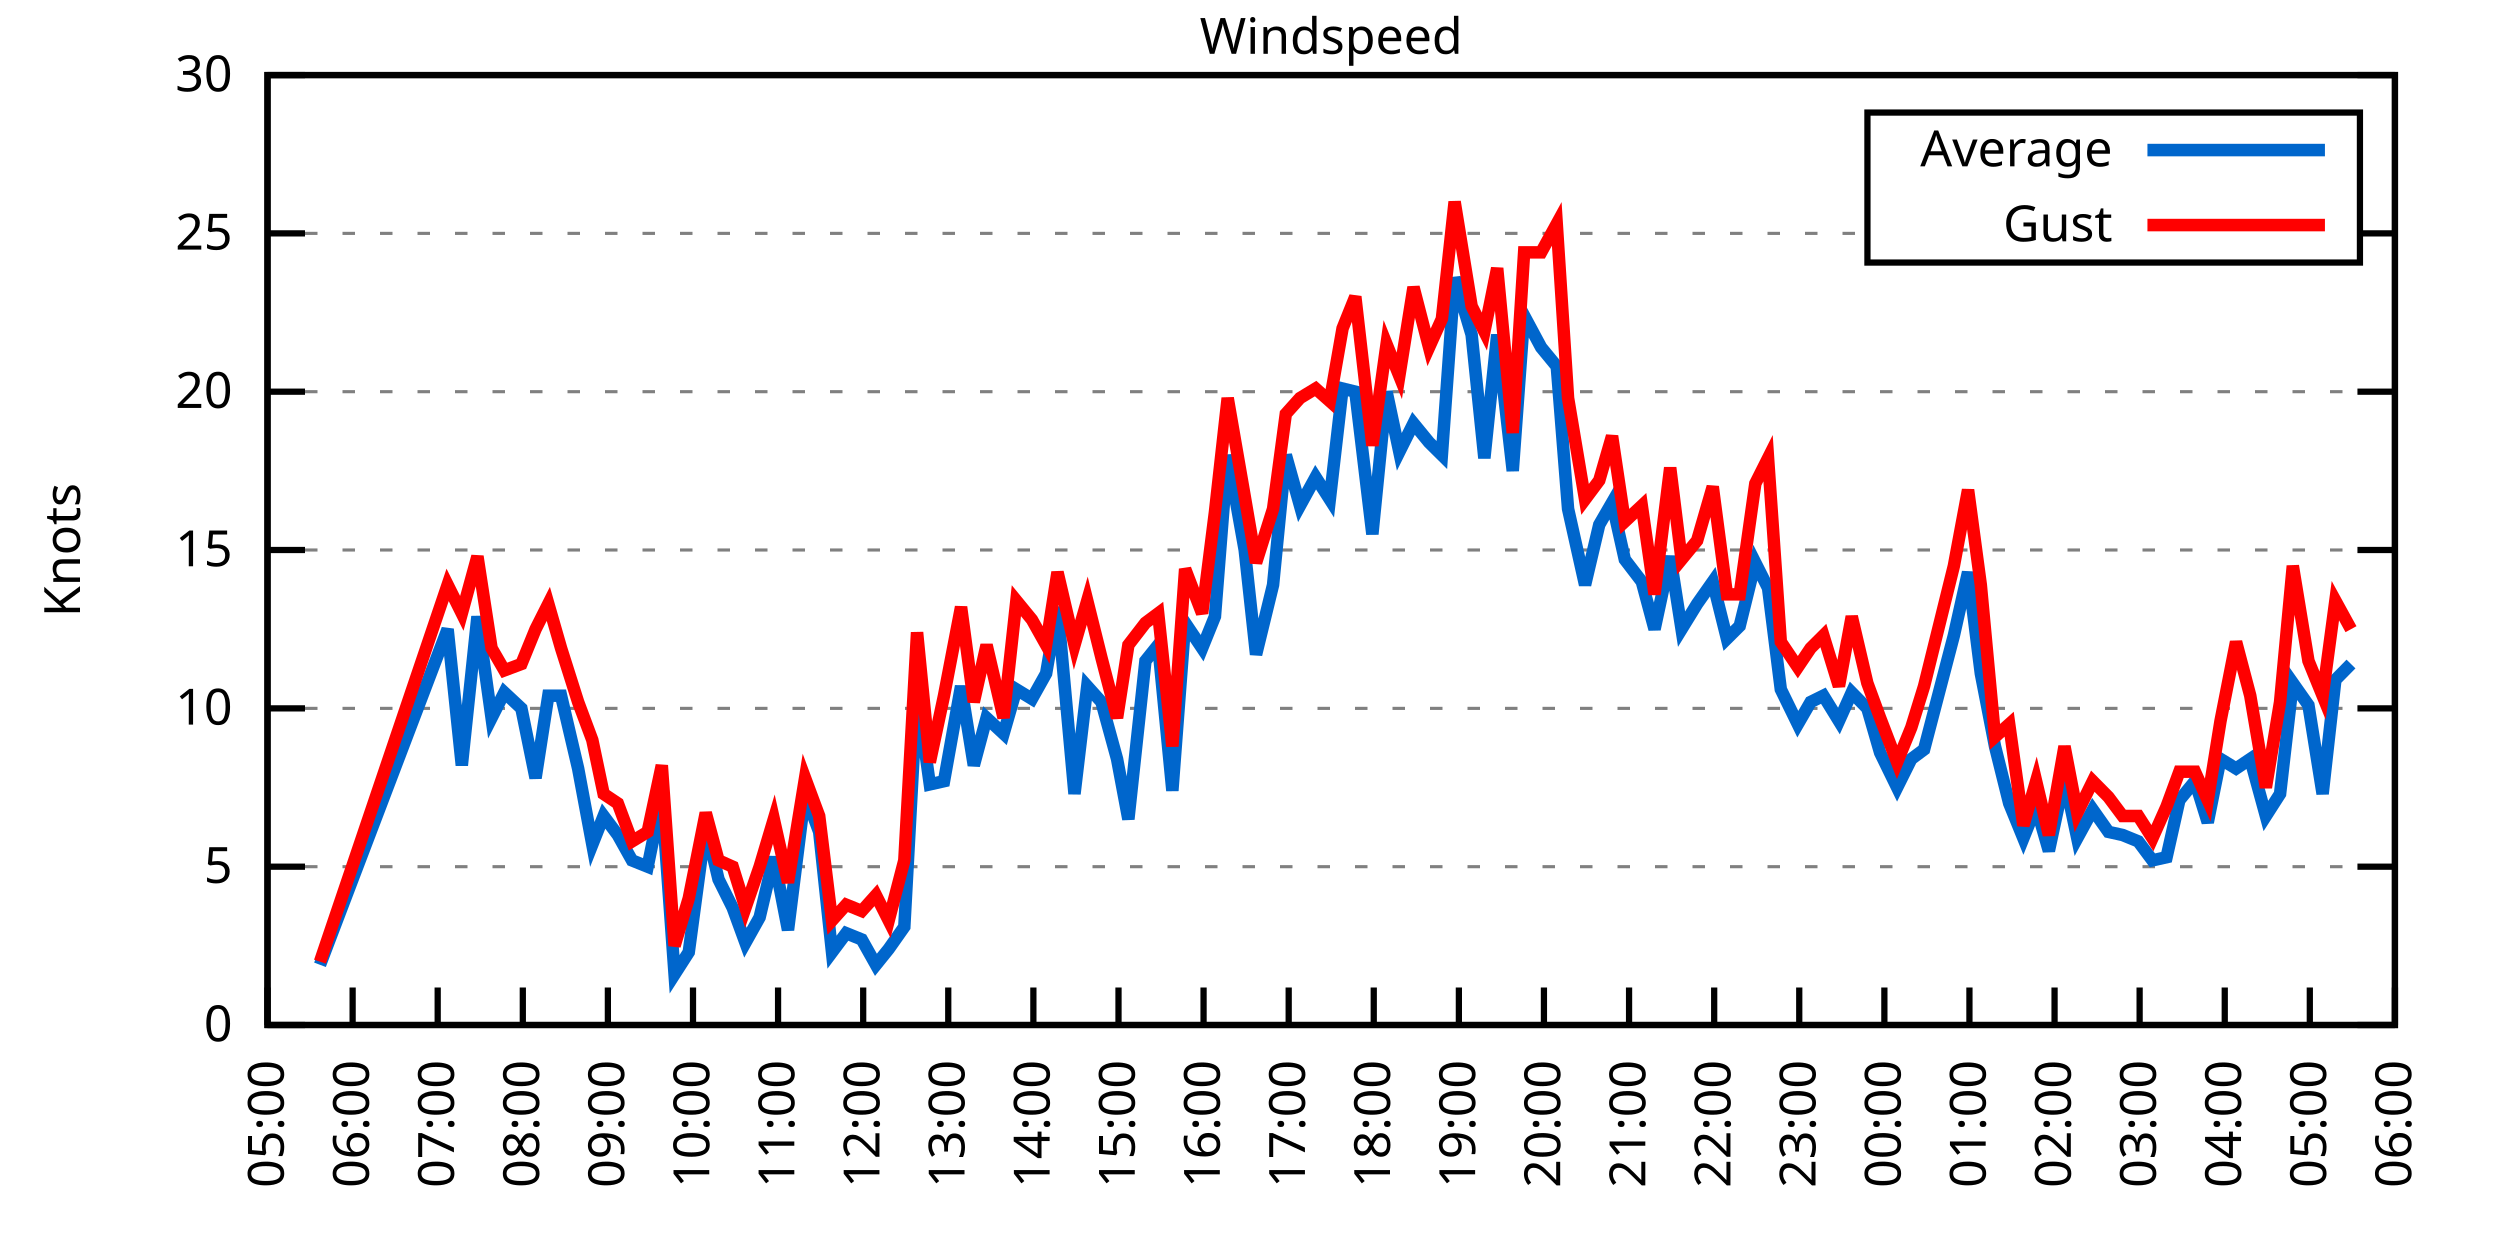
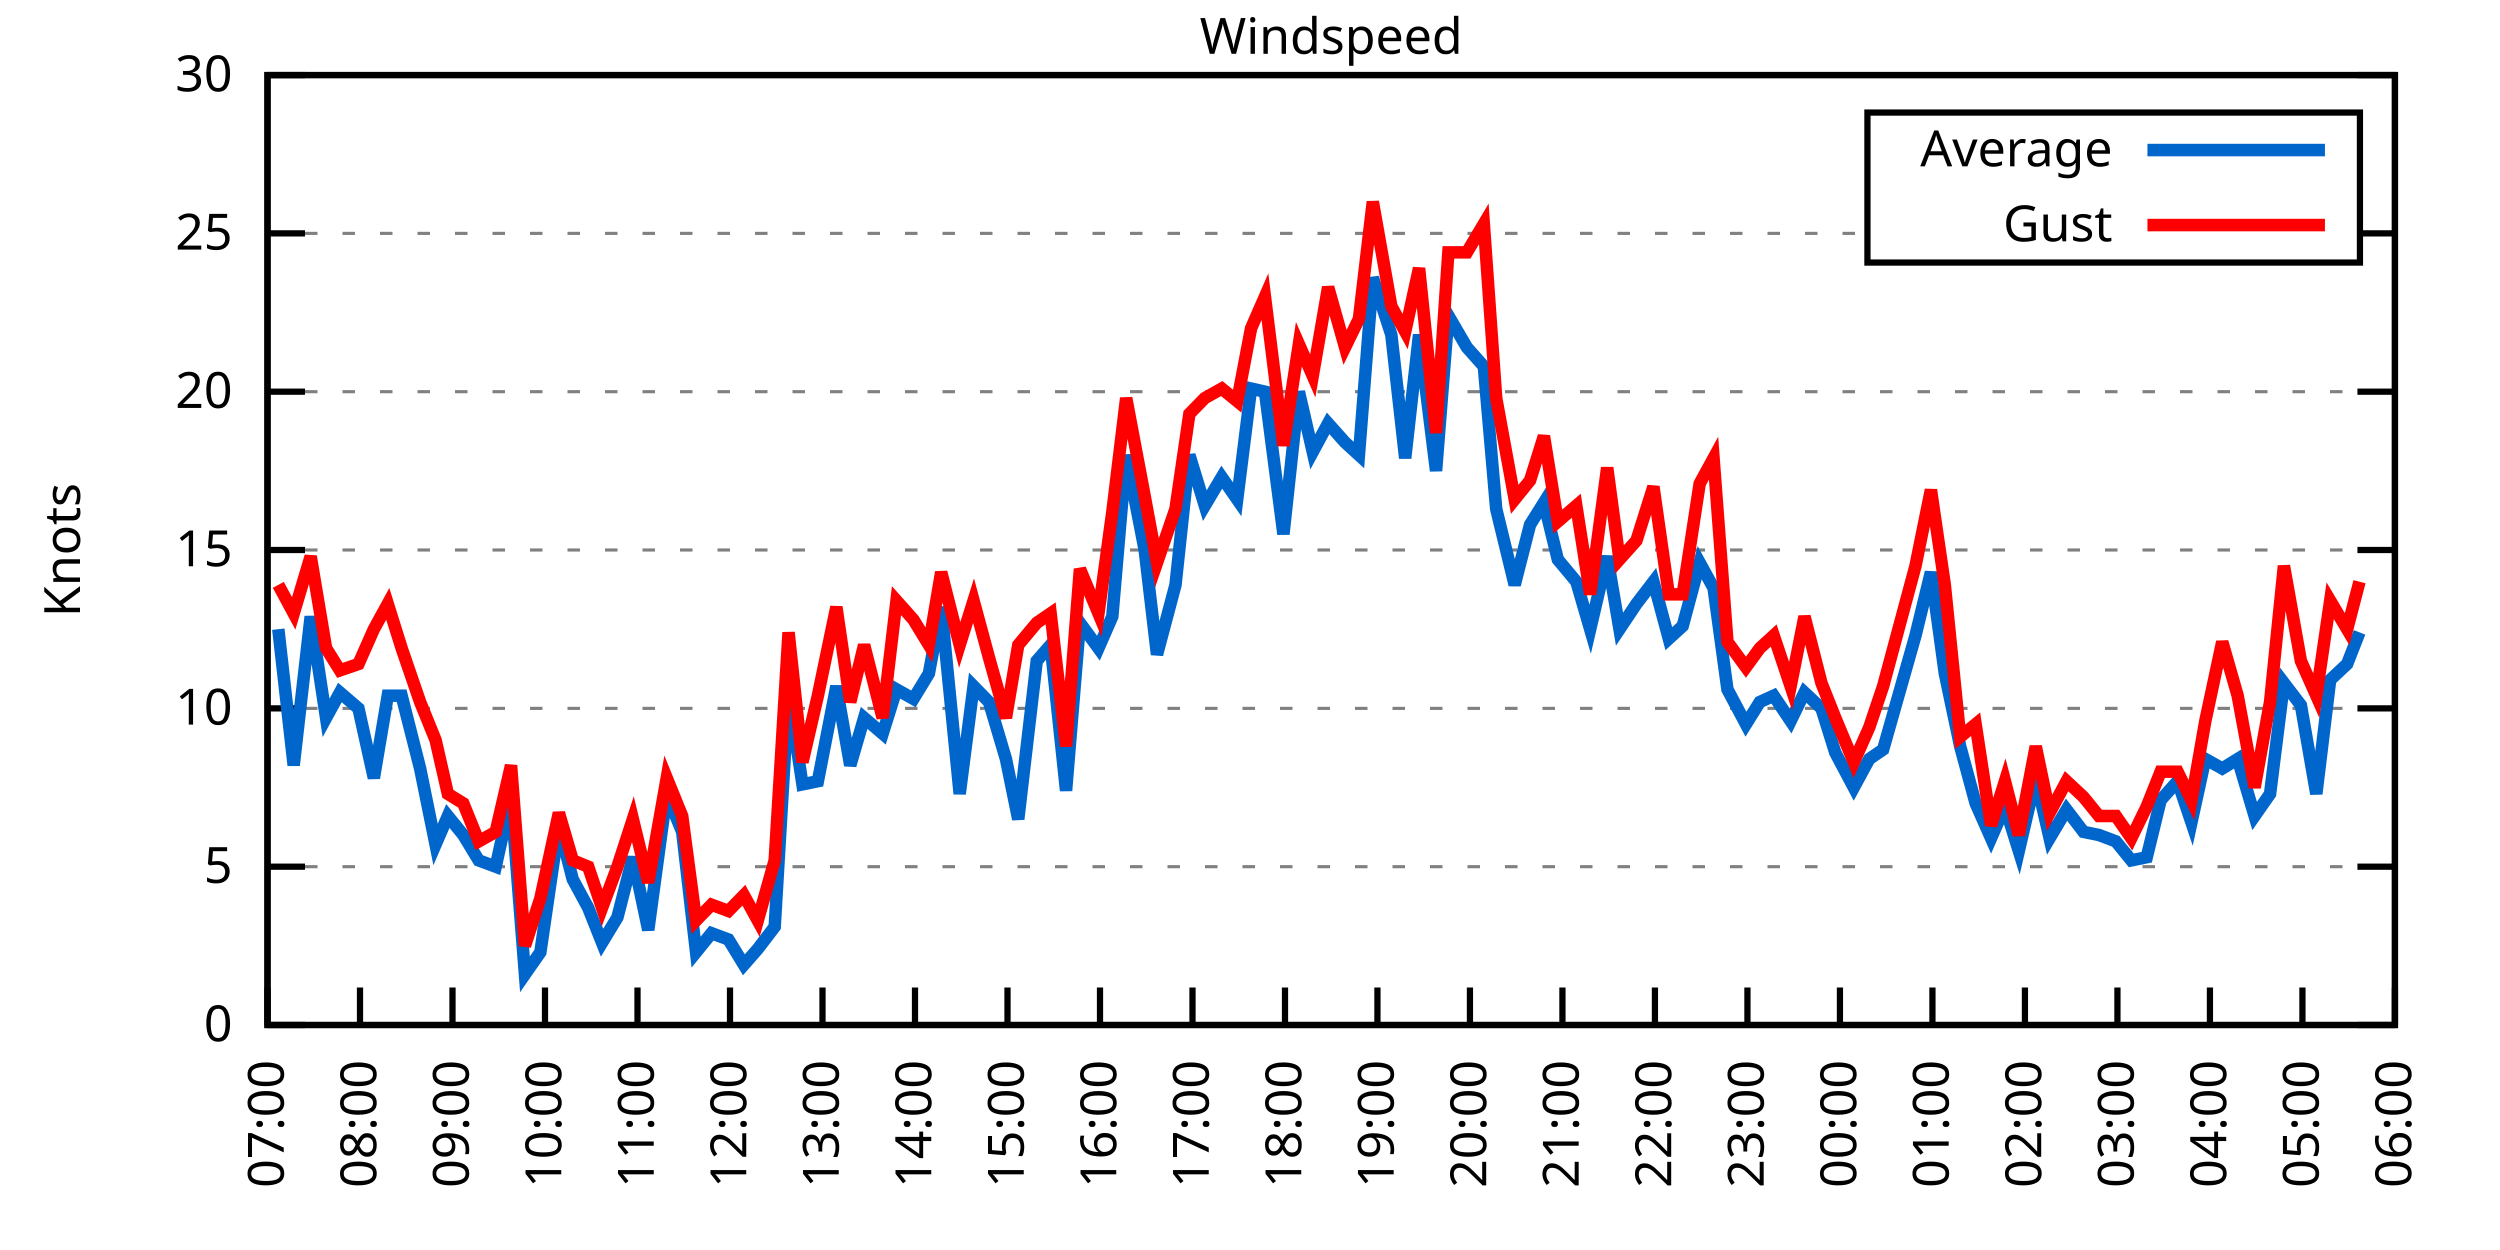
<svg xmlns="http://www.w3.org/2000/svg" xmlns:xlink="http://www.w3.org/1999/xlink" width="400" height="200" viewBox="0 0 400 200">
  <g id="gnuplot_canvas">
    <rect x="0" y="0" width="400" height="200" fill="none" />
    <defs>
      <circle id="gpDot" r="0.5" stroke-width="0.5" stroke="currentColor" />
      <path id="gpPt0" stroke-width="0.333" stroke="currentColor" d="M-1,0 h2 M0,-1 v2" />
      <path id="gpPt1" stroke-width="0.333" stroke="currentColor" d="M-1,-1 L1,1 M1,-1 L-1,1" />
      <path id="gpPt2" stroke-width="0.333" stroke="currentColor" d="M-1,0 L1,0 M0,-1 L0,1 M-1,-1 L1,1 M-1,1 L1,-1" />
      <rect id="gpPt3" stroke-width="0.333" stroke="currentColor" x="-1" y="-1" width="2" height="2" />
      <rect id="gpPt4" stroke-width="0.333" stroke="currentColor" fill="currentColor" x="-1" y="-1" width="2" height="2" />
      <circle id="gpPt5" stroke-width="0.333" stroke="currentColor" cx="0" cy="0" r="1" />
      <use xlink:href="#gpPt5" id="gpPt6" fill="currentColor" stroke="none" />
      <path id="gpPt7" stroke-width="0.333" stroke="currentColor" d="M0,-1.33 L-1.33,0.67 L1.33,0.67 z" />
      <use xlink:href="#gpPt7" id="gpPt8" fill="currentColor" stroke="none" />
      <use xlink:href="#gpPt7" id="gpPt9" stroke="currentColor" transform="rotate(180)" />
      <use xlink:href="#gpPt9" id="gpPt10" fill="currentColor" stroke="none" />
      <use xlink:href="#gpPt3" id="gpPt11" stroke="currentColor" transform="rotate(45)" />
      <use xlink:href="#gpPt11" id="gpPt12" fill="currentColor" stroke="none" />
      <path id="gpPt13" stroke-width="0.333" stroke="currentColor" d="M0,1.330 L1.265,0.411 L0.782,-1.067 L-0.782,-1.076 L-1.265,0.411 z" />
      <use xlink:href="#gpPt13" id="gpPt14" fill="currentColor" stroke="none" />
      <filter id="textbox" filterUnits="objectBoundingBox" x="0" y="0" height="1" width="1">
        <feFlood flood-color="white" flood-opacity="1" result="bgnd" />
        <feComposite in="SourceGraphic" in2="bgnd" operator="atop" />
      </filter>
      <filter id="greybox" filterUnits="objectBoundingBox" x="0" y="0" height="1" width="1">
        <feFlood flood-color="lightgrey" flood-opacity="1" result="grey" />
        <feComposite in="SourceGraphic" in2="grey" operator="atop" />
      </filter>
    </defs>
    <g fill="none" color="white" stroke="currentColor" stroke-width="1.00" stroke-linecap="butt" stroke-linejoin="miter">
</g>
    <g fill="none" color="black" stroke="currentColor" stroke-width="1.00" stroke-linecap="butt" stroke-linejoin="miter">
      <g stroke="none" shape-rendering="crispEdges">
        <polygon fill="rgb(255, 255, 255)" points="42.80,164.00 383.18,164.00 383.18,12.02 42.80,12.02 " />
      </g>
    </g>
    <g fill="none" color="black" stroke="currentColor" stroke-width="1.00" stroke-linecap="butt" stroke-linejoin="miter">
</g>
    <g fill="none" color="black" stroke="black" stroke-width="0.50" stroke-linecap="butt" stroke-linejoin="miter">
</g>
    <g fill="none" color="gray" stroke="currentColor" stroke-width="0.50" stroke-linecap="butt" stroke-linejoin="miter">
      <path stroke="gray" stroke-dasharray="2,4" class="gridline" d="M42.80,164.00 L383.19,164.00  " />
    </g>
    <g fill="none" color="gray" stroke="gray" stroke-width="1.00" stroke-linecap="butt" stroke-linejoin="miter">
</g>
    <g fill="none" color="black" stroke="currentColor" stroke-width="1.00" stroke-linecap="butt" stroke-linejoin="miter">
      <path stroke="black" d="M42.80,164.00 L48.80,164.00 M383.19,164.00 L377.19,164.00  " />
      <g transform="translate(37.20,166.60)" stroke="none" fill="black" font-family="Sans" font-size="8.00" text-anchor="end">
        <text>
          <tspan font-family="Sans"> 0</tspan>
        </text>
      </g>
    </g>
    <g fill="none" color="black" stroke="currentColor" stroke-width="1.00" stroke-linecap="butt" stroke-linejoin="miter">
</g>
    <g fill="none" color="black" stroke="black" stroke-width="0.50" stroke-linecap="butt" stroke-linejoin="miter">
</g>
    <g fill="none" color="gray" stroke="currentColor" stroke-width="0.50" stroke-linecap="butt" stroke-linejoin="miter">
      <path stroke="gray" stroke-dasharray="2,4" class="gridline" d="M42.80,138.67 L383.19,138.67  " />
    </g>
    <g fill="none" color="gray" stroke="gray" stroke-width="1.00" stroke-linecap="butt" stroke-linejoin="miter">
</g>
    <g fill="none" color="black" stroke="currentColor" stroke-width="1.00" stroke-linecap="butt" stroke-linejoin="miter">
      <path stroke="black" d="M42.80,138.67 L48.80,138.67 M383.19,138.67 L377.19,138.67  " />
      <g transform="translate(37.20,141.27)" stroke="none" fill="black" font-family="Sans" font-size="8.00" text-anchor="end">
        <text>
          <tspan font-family="Sans"> 5</tspan>
        </text>
      </g>
    </g>
    <g fill="none" color="black" stroke="currentColor" stroke-width="1.00" stroke-linecap="butt" stroke-linejoin="miter">
</g>
    <g fill="none" color="black" stroke="black" stroke-width="0.50" stroke-linecap="butt" stroke-linejoin="miter">
</g>
    <g fill="none" color="gray" stroke="currentColor" stroke-width="0.50" stroke-linecap="butt" stroke-linejoin="miter">
      <path stroke="gray" stroke-dasharray="2,4" class="gridline" d="M42.80,113.34 L383.19,113.34  " />
    </g>
    <g fill="none" color="gray" stroke="gray" stroke-width="1.00" stroke-linecap="butt" stroke-linejoin="miter">
</g>
    <g fill="none" color="black" stroke="currentColor" stroke-width="1.00" stroke-linecap="butt" stroke-linejoin="miter">
      <path stroke="black" d="M42.80,113.34 L48.80,113.34 M383.19,113.34 L377.19,113.34  " />
      <g transform="translate(37.20,115.94)" stroke="none" fill="black" font-family="Sans" font-size="8.00" text-anchor="end">
        <text>
          <tspan font-family="Sans"> 10</tspan>
        </text>
      </g>
    </g>
    <g fill="none" color="black" stroke="currentColor" stroke-width="1.00" stroke-linecap="butt" stroke-linejoin="miter">
</g>
    <g fill="none" color="black" stroke="black" stroke-width="0.50" stroke-linecap="butt" stroke-linejoin="miter">
</g>
    <g fill="none" color="gray" stroke="currentColor" stroke-width="0.50" stroke-linecap="butt" stroke-linejoin="miter">
      <path stroke="gray" stroke-dasharray="2,4" class="gridline" d="M42.80,88.00 L383.19,88.00  " />
    </g>
    <g fill="none" color="gray" stroke="gray" stroke-width="1.00" stroke-linecap="butt" stroke-linejoin="miter">
</g>
    <g fill="none" color="black" stroke="currentColor" stroke-width="1.00" stroke-linecap="butt" stroke-linejoin="miter">
      <path stroke="black" d="M42.80,88.00 L48.80,88.00 M383.19,88.00 L377.19,88.00  " />
      <g transform="translate(37.20,90.60)" stroke="none" fill="black" font-family="Sans" font-size="8.00" text-anchor="end">
        <text>
          <tspan font-family="Sans"> 15</tspan>
        </text>
      </g>
    </g>
    <g fill="none" color="black" stroke="currentColor" stroke-width="1.00" stroke-linecap="butt" stroke-linejoin="miter">
</g>
    <g fill="none" color="black" stroke="black" stroke-width="0.50" stroke-linecap="butt" stroke-linejoin="miter">
</g>
    <g fill="none" color="gray" stroke="currentColor" stroke-width="0.50" stroke-linecap="butt" stroke-linejoin="miter">
      <path stroke="gray" stroke-dasharray="2,4" class="gridline" d="M42.80,62.67 L383.19,62.67  " />
    </g>
    <g fill="none" color="gray" stroke="gray" stroke-width="1.00" stroke-linecap="butt" stroke-linejoin="miter">
</g>
    <g fill="none" color="black" stroke="currentColor" stroke-width="1.00" stroke-linecap="butt" stroke-linejoin="miter">
      <path stroke="black" d="M42.80,62.67 L48.80,62.67 M383.19,62.67 L377.19,62.67  " />
      <g transform="translate(37.20,65.27)" stroke="none" fill="black" font-family="Sans" font-size="8.00" text-anchor="end">
        <text>
          <tspan font-family="Sans"> 20</tspan>
        </text>
      </g>
    </g>
    <g fill="none" color="black" stroke="currentColor" stroke-width="1.00" stroke-linecap="butt" stroke-linejoin="miter">
</g>
    <g fill="none" color="black" stroke="black" stroke-width="0.50" stroke-linecap="butt" stroke-linejoin="miter">
</g>
    <g fill="none" color="gray" stroke="currentColor" stroke-width="0.50" stroke-linecap="butt" stroke-linejoin="miter">
      <path stroke="gray" stroke-dasharray="2,4" class="gridline" d="M42.80,37.34 L298.79,37.34 M377.59,37.34 L383.19,37.34  " />
    </g>
    <g fill="none" color="gray" stroke="gray" stroke-width="1.00" stroke-linecap="butt" stroke-linejoin="miter">
</g>
    <g fill="none" color="black" stroke="currentColor" stroke-width="1.00" stroke-linecap="butt" stroke-linejoin="miter">
      <path stroke="black" d="M42.80,37.34 L48.80,37.34 M383.19,37.34 L377.19,37.34  " />
      <g transform="translate(37.20,39.94)" stroke="none" fill="black" font-family="Sans" font-size="8.00" text-anchor="end">
        <text>
          <tspan font-family="Sans"> 25</tspan>
        </text>
      </g>
    </g>
    <g fill="none" color="black" stroke="currentColor" stroke-width="1.00" stroke-linecap="butt" stroke-linejoin="miter">
</g>
    <g fill="none" color="black" stroke="black" stroke-width="0.50" stroke-linecap="butt" stroke-linejoin="miter">
</g>
    <g fill="none" color="gray" stroke="currentColor" stroke-width="0.50" stroke-linecap="butt" stroke-linejoin="miter">
      <path stroke="gray" stroke-dasharray="2,4" class="gridline" d="M42.80,12.01 L383.19,12.01  " />
    </g>
    <g fill="none" color="gray" stroke="gray" stroke-width="1.00" stroke-linecap="butt" stroke-linejoin="miter">
</g>
    <g fill="none" color="black" stroke="currentColor" stroke-width="1.00" stroke-linecap="butt" stroke-linejoin="miter">
      <path stroke="black" d="M42.80,12.01 L48.80,12.01 M383.19,12.01 L377.19,12.01  " />
      <g transform="translate(37.20,14.61)" stroke="none" fill="black" font-family="Sans" font-size="8.00" text-anchor="end">
        <text>
          <tspan font-family="Sans"> 30</tspan>
        </text>
      </g>
    </g>
    <g fill="none" color="black" stroke="currentColor" stroke-width="1.00" stroke-linecap="butt" stroke-linejoin="miter">
      <path stroke="black" d="M42.80,164.00 L42.80,158.00  " />
      <g transform="translate(45.40,169.60) rotate(270.00)" stroke="none" fill="black" font-family="Sans" font-size="8.00" text-anchor="end">
        <text>
-           <tspan font-family="Sans">05:00</tspan>
-         </text>
-       </g>
-     </g>
-     <g fill="none" color="black" stroke="currentColor" stroke-width="1.00" stroke-linecap="butt" stroke-linejoin="miter">
-       <path stroke="black" d="M56.42,164.00 L56.42,158.00  " />
-       <g transform="translate(59.02,169.60) rotate(270.00)" stroke="none" fill="black" font-family="Sans" font-size="8.00" text-anchor="end">
-         <text>
-           <tspan font-family="Sans">06:00</tspan>
-         </text>
-       </g>
-     </g>
-     <g fill="none" color="black" stroke="currentColor" stroke-width="1.00" stroke-linecap="butt" stroke-linejoin="miter">
-       <path stroke="black" d="M70.03,164.00 L70.03,158.00  " />
-       <g transform="translate(72.63,169.60) rotate(270.00)" stroke="none" fill="black" font-family="Sans" font-size="8.00" text-anchor="end">
-         <text>
          <tspan font-family="Sans">07:00</tspan>
        </text>
      </g>
    </g>
    <g fill="none" color="black" stroke="currentColor" stroke-width="1.00" stroke-linecap="butt" stroke-linejoin="miter">
-       <path stroke="black" d="M83.65,164.00 L83.65,158.00  " />
-       <g transform="translate(86.25,169.60) rotate(270.00)" stroke="none" fill="black" font-family="Sans" font-size="8.00" text-anchor="end">
+       <path stroke="black" d="M57.60,164.00 L57.60,158.00  " />
+       <g transform="translate(60.20,169.60) rotate(270.00)" stroke="none" fill="black" font-family="Sans" font-size="8.00" text-anchor="end">
        <text>
          <tspan font-family="Sans">08:00</tspan>
        </text>
      </g>
    </g>
    <g fill="none" color="black" stroke="currentColor" stroke-width="1.00" stroke-linecap="butt" stroke-linejoin="miter">
-       <path stroke="black" d="M97.26,164.00 L97.26,158.00  " />
-       <g transform="translate(99.86,169.60) rotate(270.00)" stroke="none" fill="black" font-family="Sans" font-size="8.00" text-anchor="end">
+       <path stroke="black" d="M72.40,164.00 L72.40,158.00  " />
+       <g transform="translate(75.00,169.60) rotate(270.00)" stroke="none" fill="black" font-family="Sans" font-size="8.00" text-anchor="end">
        <text>
          <tspan font-family="Sans">09:00</tspan>
        </text>
      </g>
    </g>
    <g fill="none" color="black" stroke="currentColor" stroke-width="1.00" stroke-linecap="butt" stroke-linejoin="miter">
-       <path stroke="black" d="M110.88,164.00 L110.88,158.00  " />
-       <g transform="translate(113.48,169.60) rotate(270.00)" stroke="none" fill="black" font-family="Sans" font-size="8.00" text-anchor="end">
+       <path stroke="black" d="M87.20,164.00 L87.20,158.00  " />
+       <g transform="translate(89.80,169.60) rotate(270.00)" stroke="none" fill="black" font-family="Sans" font-size="8.00" text-anchor="end">
        <text>
          <tspan font-family="Sans">10:00</tspan>
        </text>
      </g>
    </g>
    <g fill="none" color="black" stroke="currentColor" stroke-width="1.00" stroke-linecap="butt" stroke-linejoin="miter">
-       <path stroke="black" d="M124.49,164.00 L124.49,158.00  " />
-       <g transform="translate(127.09,169.60) rotate(270.00)" stroke="none" fill="black" font-family="Sans" font-size="8.00" text-anchor="end">
+       <path stroke="black" d="M102.00,164.00 L102.00,158.00  " />
+       <g transform="translate(104.60,169.60) rotate(270.00)" stroke="none" fill="black" font-family="Sans" font-size="8.00" text-anchor="end">
        <text>
          <tspan font-family="Sans">11:00</tspan>
        </text>
      </g>
    </g>
    <g fill="none" color="black" stroke="currentColor" stroke-width="1.00" stroke-linecap="butt" stroke-linejoin="miter">
-       <path stroke="black" d="M138.11,164.00 L138.11,158.00  " />
-       <g transform="translate(140.71,169.60) rotate(270.00)" stroke="none" fill="black" font-family="Sans" font-size="8.00" text-anchor="end">
+       <path stroke="black" d="M116.80,164.00 L116.80,158.00  " />
+       <g transform="translate(119.40,169.60) rotate(270.00)" stroke="none" fill="black" font-family="Sans" font-size="8.00" text-anchor="end">
        <text>
          <tspan font-family="Sans">12:00</tspan>
        </text>
      </g>
    </g>
    <g fill="none" color="black" stroke="currentColor" stroke-width="1.00" stroke-linecap="butt" stroke-linejoin="miter">
-       <path stroke="black" d="M151.72,164.00 L151.72,158.00  " />
-       <g transform="translate(154.32,169.60) rotate(270.00)" stroke="none" fill="black" font-family="Sans" font-size="8.00" text-anchor="end">
+       <path stroke="black" d="M131.60,164.00 L131.60,158.00  " />
+       <g transform="translate(134.20,169.60) rotate(270.00)" stroke="none" fill="black" font-family="Sans" font-size="8.00" text-anchor="end">
        <text>
          <tspan font-family="Sans">13:00</tspan>
        </text>
      </g>
    </g>
    <g fill="none" color="black" stroke="currentColor" stroke-width="1.00" stroke-linecap="butt" stroke-linejoin="miter">
-       <path stroke="black" d="M165.34,164.00 L165.34,158.00  " />
-       <g transform="translate(167.94,169.60) rotate(270.00)" stroke="none" fill="black" font-family="Sans" font-size="8.00" text-anchor="end">
+       <path stroke="black" d="M146.40,164.00 L146.40,158.00  " />
+       <g transform="translate(149.00,169.60) rotate(270.00)" stroke="none" fill="black" font-family="Sans" font-size="8.00" text-anchor="end">
        <text>
          <tspan font-family="Sans">14:00</tspan>
        </text>
      </g>
    </g>
    <g fill="none" color="black" stroke="currentColor" stroke-width="1.00" stroke-linecap="butt" stroke-linejoin="miter">
-       <path stroke="black" d="M178.96,164.00 L178.96,158.00  " />
-       <g transform="translate(181.56,169.60) rotate(270.00)" stroke="none" fill="black" font-family="Sans" font-size="8.00" text-anchor="end">
+       <path stroke="black" d="M161.20,164.00 L161.20,158.00  " />
+       <g transform="translate(163.80,169.60) rotate(270.00)" stroke="none" fill="black" font-family="Sans" font-size="8.00" text-anchor="end">
        <text>
          <tspan font-family="Sans">15:00</tspan>
        </text>
      </g>
    </g>
    <g fill="none" color="black" stroke="currentColor" stroke-width="1.00" stroke-linecap="butt" stroke-linejoin="miter">
-       <path stroke="black" d="M192.57,164.00 L192.57,158.00  " />
-       <g transform="translate(195.17,169.60) rotate(270.00)" stroke="none" fill="black" font-family="Sans" font-size="8.00" text-anchor="end">
+       <path stroke="black" d="M176.00,164.00 L176.00,158.00  " />
+       <g transform="translate(178.60,169.60) rotate(270.00)" stroke="none" fill="black" font-family="Sans" font-size="8.00" text-anchor="end">
        <text>
          <tspan font-family="Sans">16:00</tspan>
        </text>
      </g>
    </g>
    <g fill="none" color="black" stroke="currentColor" stroke-width="1.00" stroke-linecap="butt" stroke-linejoin="miter">
-       <path stroke="black" d="M206.19,164.00 L206.19,158.00  " />
-       <g transform="translate(208.79,169.60) rotate(270.00)" stroke="none" fill="black" font-family="Sans" font-size="8.00" text-anchor="end">
+       <path stroke="black" d="M190.80,164.00 L190.80,158.00  " />
+       <g transform="translate(193.40,169.60) rotate(270.00)" stroke="none" fill="black" font-family="Sans" font-size="8.00" text-anchor="end">
        <text>
          <tspan font-family="Sans">17:00</tspan>
        </text>
      </g>
    </g>
    <g fill="none" color="black" stroke="currentColor" stroke-width="1.00" stroke-linecap="butt" stroke-linejoin="miter">
-       <path stroke="black" d="M219.80,164.00 L219.80,158.00  " />
-       <g transform="translate(222.40,169.60) rotate(270.00)" stroke="none" fill="black" font-family="Sans" font-size="8.00" text-anchor="end">
+       <path stroke="black" d="M205.60,164.00 L205.60,158.00  " />
+       <g transform="translate(208.20,169.60) rotate(270.00)" stroke="none" fill="black" font-family="Sans" font-size="8.00" text-anchor="end">
        <text>
          <tspan font-family="Sans">18:00</tspan>
        </text>
      </g>
    </g>
    <g fill="none" color="black" stroke="currentColor" stroke-width="1.00" stroke-linecap="butt" stroke-linejoin="miter">
-       <path stroke="black" d="M233.42,164.00 L233.42,158.00  " />
-       <g transform="translate(236.02,169.60) rotate(270.00)" stroke="none" fill="black" font-family="Sans" font-size="8.00" text-anchor="end">
+       <path stroke="black" d="M220.39,164.00 L220.39,158.00  " />
+       <g transform="translate(222.99,169.60) rotate(270.00)" stroke="none" fill="black" font-family="Sans" font-size="8.00" text-anchor="end">
        <text>
          <tspan font-family="Sans">19:00</tspan>
        </text>
      </g>
    </g>
    <g fill="none" color="black" stroke="currentColor" stroke-width="1.00" stroke-linecap="butt" stroke-linejoin="miter">
-       <path stroke="black" d="M247.03,164.00 L247.03,158.00  " />
-       <g transform="translate(249.63,169.60) rotate(270.00)" stroke="none" fill="black" font-family="Sans" font-size="8.00" text-anchor="end">
+       <path stroke="black" d="M235.19,164.00 L235.19,158.00  " />
+       <g transform="translate(237.79,169.60) rotate(270.00)" stroke="none" fill="black" font-family="Sans" font-size="8.00" text-anchor="end">
        <text>
          <tspan font-family="Sans">20:00</tspan>
        </text>
      </g>
    </g>
    <g fill="none" color="black" stroke="currentColor" stroke-width="1.00" stroke-linecap="butt" stroke-linejoin="miter">
-       <path stroke="black" d="M260.65,164.00 L260.65,158.00  " />
-       <g transform="translate(263.25,169.60) rotate(270.00)" stroke="none" fill="black" font-family="Sans" font-size="8.00" text-anchor="end">
+       <path stroke="black" d="M249.99,164.00 L249.99,158.00  " />
+       <g transform="translate(252.59,169.60) rotate(270.00)" stroke="none" fill="black" font-family="Sans" font-size="8.00" text-anchor="end">
        <text>
          <tspan font-family="Sans">21:00</tspan>
        </text>
      </g>
    </g>
    <g fill="none" color="black" stroke="currentColor" stroke-width="1.00" stroke-linecap="butt" stroke-linejoin="miter">
-       <path stroke="black" d="M274.27,164.00 L274.27,158.00  " />
-       <g transform="translate(276.87,169.60) rotate(270.00)" stroke="none" fill="black" font-family="Sans" font-size="8.00" text-anchor="end">
+       <path stroke="black" d="M264.79,164.00 L264.79,158.00  " />
+       <g transform="translate(267.39,169.60) rotate(270.00)" stroke="none" fill="black" font-family="Sans" font-size="8.00" text-anchor="end">
        <text>
          <tspan font-family="Sans">22:00</tspan>
        </text>
      </g>
    </g>
    <g fill="none" color="black" stroke="currentColor" stroke-width="1.00" stroke-linecap="butt" stroke-linejoin="miter">
-       <path stroke="black" d="M287.88,164.00 L287.88,158.00  " />
-       <g transform="translate(290.48,169.60) rotate(270.00)" stroke="none" fill="black" font-family="Sans" font-size="8.00" text-anchor="end">
+       <path stroke="black" d="M279.59,164.00 L279.59,158.00  " />
+       <g transform="translate(282.19,169.60) rotate(270.00)" stroke="none" fill="black" font-family="Sans" font-size="8.00" text-anchor="end">
        <text>
          <tspan font-family="Sans">23:00</tspan>
        </text>
      </g>
    </g>
    <g fill="none" color="black" stroke="currentColor" stroke-width="1.00" stroke-linecap="butt" stroke-linejoin="miter">
-       <path stroke="black" d="M301.50,164.00 L301.50,158.00  " />
-       <g transform="translate(304.10,169.60) rotate(270.00)" stroke="none" fill="black" font-family="Sans" font-size="8.00" text-anchor="end">
+       <path stroke="black" d="M294.39,164.00 L294.39,158.00  " />
+       <g transform="translate(296.99,169.60) rotate(270.00)" stroke="none" fill="black" font-family="Sans" font-size="8.00" text-anchor="end">
        <text>
          <tspan font-family="Sans">00:00</tspan>
        </text>
      </g>
    </g>
    <g fill="none" color="black" stroke="currentColor" stroke-width="1.00" stroke-linecap="butt" stroke-linejoin="miter">
-       <path stroke="black" d="M315.11,164.00 L315.11,158.00  " />
-       <g transform="translate(317.71,169.60) rotate(270.00)" stroke="none" fill="black" font-family="Sans" font-size="8.00" text-anchor="end">
+       <path stroke="black" d="M309.19,164.00 L309.19,158.00  " />
+       <g transform="translate(311.79,169.60) rotate(270.00)" stroke="none" fill="black" font-family="Sans" font-size="8.00" text-anchor="end">
        <text>
          <tspan font-family="Sans">01:00</tspan>
        </text>
      </g>
    </g>
    <g fill="none" color="black" stroke="currentColor" stroke-width="1.00" stroke-linecap="butt" stroke-linejoin="miter">
-       <path stroke="black" d="M328.73,164.00 L328.73,158.00  " />
-       <g transform="translate(331.33,169.60) rotate(270.00)" stroke="none" fill="black" font-family="Sans" font-size="8.00" text-anchor="end">
+       <path stroke="black" d="M323.99,164.00 L323.99,158.00  " />
+       <g transform="translate(326.59,169.60) rotate(270.00)" stroke="none" fill="black" font-family="Sans" font-size="8.00" text-anchor="end">
        <text>
          <tspan font-family="Sans">02:00</tspan>
        </text>
      </g>
    </g>
    <g fill="none" color="black" stroke="currentColor" stroke-width="1.00" stroke-linecap="butt" stroke-linejoin="miter">
-       <path stroke="black" d="M342.34,164.00 L342.34,158.00  " />
-       <g transform="translate(344.94,169.60) rotate(270.00)" stroke="none" fill="black" font-family="Sans" font-size="8.00" text-anchor="end">
+       <path stroke="black" d="M338.79,164.00 L338.79,158.00  " />
+       <g transform="translate(341.39,169.60) rotate(270.00)" stroke="none" fill="black" font-family="Sans" font-size="8.00" text-anchor="end">
        <text>
          <tspan font-family="Sans">03:00</tspan>
        </text>
      </g>
    </g>
    <g fill="none" color="black" stroke="currentColor" stroke-width="1.00" stroke-linecap="butt" stroke-linejoin="miter">
-       <path stroke="black" d="M355.96,164.00 L355.96,158.00  " />
-       <g transform="translate(358.56,169.60) rotate(270.00)" stroke="none" fill="black" font-family="Sans" font-size="8.00" text-anchor="end">
+       <path stroke="black" d="M353.59,164.00 L353.59,158.00  " />
+       <g transform="translate(356.19,169.60) rotate(270.00)" stroke="none" fill="black" font-family="Sans" font-size="8.00" text-anchor="end">
        <text>
          <tspan font-family="Sans">04:00</tspan>
        </text>
      </g>
    </g>
    <g fill="none" color="black" stroke="currentColor" stroke-width="1.00" stroke-linecap="butt" stroke-linejoin="miter">
-       <path stroke="black" d="M369.57,164.00 L369.57,158.00  " />
-       <g transform="translate(372.17,169.60) rotate(270.00)" stroke="none" fill="black" font-family="Sans" font-size="8.00" text-anchor="end">
+       <path stroke="black" d="M368.39,164.00 L368.39,158.00  " />
+       <g transform="translate(370.99,169.60) rotate(270.00)" stroke="none" fill="black" font-family="Sans" font-size="8.00" text-anchor="end">
        <text>
          <tspan font-family="Sans">05:00</tspan>
        </text>
      </g>
    </g>
    <g fill="none" color="black" stroke="currentColor" stroke-width="1.00" stroke-linecap="butt" stroke-linejoin="miter">
      <path stroke="black" d="M383.19,164.00 L383.19,158.00  " />
      <g transform="translate(385.79,169.60) rotate(270.00)" stroke="none" fill="black" font-family="Sans" font-size="8.00" text-anchor="end">
        <text>
          <tspan font-family="Sans">06:00</tspan>
        </text>
      </g>
    </g>
    <g fill="none" color="black" stroke="currentColor" stroke-width="1.00" stroke-linecap="butt" stroke-linejoin="miter">
</g>
    <g fill="none" color="black" stroke="currentColor" stroke-width="1.00" stroke-linecap="butt" stroke-linejoin="miter">
      <path stroke="black" d="M42.80,12.01 L42.80,164.00 L383.19,164.00 L383.19,12.01 L42.80,12.01 Z  " />
    </g>
    <g fill="none" color="black" stroke="currentColor" stroke-width="1.00" stroke-linecap="butt" stroke-linejoin="miter">
</g>
    <g fill="none" color="black" stroke="currentColor" stroke-width="1.00" stroke-linecap="butt" stroke-linejoin="miter">
      <path stroke="black" d="M298.79,42.01 L298.79,18.01 L377.59,18.01 L377.59,42.01 L298.79,42.01 Z  " />
    </g>
    <g id="Windspeed_plot_1">
      <g fill="none" color="white" stroke="black" stroke-width="2.00" stroke-linecap="butt" stroke-linejoin="miter">
</g>
      <g fill="none" color="black" stroke="currentColor" stroke-width="2.00" stroke-linecap="butt" stroke-linejoin="miter">
        <g transform="translate(337.99,26.61)" stroke="none" fill="black" font-family="Sans" font-size="8.00" text-anchor="end">
          <text>
            <tspan font-family="Sans">Average</tspan>
          </text>
        </g>
      </g>
      <g fill="none" color="black" stroke="currentColor" stroke-width="2.00" stroke-linecap="butt" stroke-linejoin="miter">
-         <path stroke="rgb(  0, 102, 204)" d="M343.59,24.01 L371.99,24.01 M51.20,154.37 L71.62,100.67 L73.89,122.46 L76.39,98.64 L78.65,114.86 L80.70,110.80   L83.42,113.34 L85.69,124.48 L87.73,111.31 L89.77,111.31 L92.50,122.96 L94.77,135.12 L96.58,130.56 L98.85,133.60   L101.12,137.66 L103.62,138.67 L105.89,127.52 L107.93,155.89 L110.20,152.35 L112.92,132.08 L114.96,140.69 L117.23,145.25   L119.27,150.83 L121.54,146.77 L123.81,137.15 L126.08,148.80 L128.81,127.02 L131.07,133.10 L133.12,152.35 L135.39,149.31   L137.88,150.32 L140.15,154.37 L142.19,151.84 L144.69,148.29 L146.73,110.80 L148.77,125.50 L151.04,124.99 L153.77,109.79   L155.81,122.46 L157.85,114.86 L160.57,117.39 L162.62,110.30 L165.11,111.82 L167.38,107.76 L169.20,97.12 L171.92,127.02   L173.96,109.79 L176.23,112.32 L178.73,121.44 L180.54,131.07 L183.27,105.74 L185.31,103.20 L187.58,126.51 L189.62,99.66   L192.34,103.71 L194.39,98.64 L196.43,72.81 L199.15,88.00 L200.97,104.72 L203.69,93.58 L205.73,72.81 L208.00,80.91   L210.50,76.35 L212.77,79.90 L214.81,62.17 L216.85,62.67 L219.58,85.47 L221.85,62.67 L223.89,72.30 L226.16,67.74   L228.65,70.78 L230.70,72.81 L232.74,44.43 L235.46,53.55 L237.50,73.31 L239.55,53.55 L242.04,75.34 L243.86,50.51   L246.58,55.58 L249.08,58.62 L250.89,81.42 L253.61,93.58 L255.88,83.95 L257.93,80.41 L259.97,89.52 L262.69,93.07   L264.73,100.67 L267.23,89.02 L269.05,100.67 L271.54,96.62 L274.04,93.07 L276.31,102.19 L278.35,100.16 L280.85,90.03   L282.89,94.08 L284.93,110.30 L287.65,115.87 L289.70,112.32 L291.74,111.31 L294.23,115.36 L296.28,110.80 L298.77,113.34   L300.82,120.43 L303.54,126.00 L305.81,121.44 L307.85,119.92 L312.62,101.68 L314.89,91.55 L316.93,107.76 L319.20,119.42   L321.47,128.54 L323.74,134.11 L325.78,129.04 L327.82,136.14 L330.32,124.48 L332.36,134.11 L334.85,129.55 L337.35,133.10   L339.62,133.60 L342.12,134.62 L344.39,137.66 L346.65,137.15 L348.70,128.03 L351.19,124.99 L353.24,131.58 L355.28,121.44   L357.77,122.96 L360.04,121.44 L362.54,130.56 L364.81,127.02 L366.85,109.28 L369.35,112.83 L371.62,127.02 L373.66,108.78   L376.16,106.24  " />
+         <path stroke="rgb(  0, 102, 204)" d="M343.59,24.01 L371.99,24.01 M44.53,100.67 L46.99,122.46 L49.71,98.64 L52.17,114.86 L54.39,110.80 L57.35,113.34   L59.82,124.48 L62.04,111.31 L64.26,111.31 L67.22,122.96 L69.69,135.12 L71.66,130.56 L74.13,133.60 L76.59,137.66   L79.31,138.67 L81.77,127.52 L83.99,155.89 L86.46,152.35 L89.42,132.08 L91.64,140.69 L94.11,145.25 L96.33,150.83   L98.79,146.77 L101.26,137.15 L103.72,148.80 L106.68,127.02 L109.15,133.10 L111.37,152.35 L113.84,149.31 L116.55,150.32   L119.02,154.37 L121.24,151.84 L123.95,148.29 L126.17,110.80 L128.39,125.50 L130.86,124.99 L133.82,109.79 L136.04,122.46   L138.26,114.86 L141.22,117.39 L143.44,110.30 L146.15,111.82 L148.62,107.76 L150.59,97.12 L153.55,127.02 L155.77,109.79   L158.24,112.32 L160.95,121.44 L162.92,131.07 L165.88,105.74 L168.10,103.20 L170.57,126.51 L172.79,99.66 L175.75,103.71   L177.97,98.64 L180.19,72.81 L183.15,88.00 L185.12,104.72 L188.08,93.58 L190.30,72.81 L192.77,80.91 L195.48,76.35   L197.95,79.90 L200.17,62.17 L202.39,62.67 L205.35,85.47 L207.82,62.67 L210.04,72.30 L212.50,67.74 L215.21,70.78   L217.43,72.81 L219.65,44.43 L222.61,53.55 L224.83,73.31 L227.05,53.55 L229.77,75.34 L231.74,50.51 L234.70,55.58   L237.41,58.62 L239.39,81.42 L242.35,93.58 L244.81,83.95 L247.03,80.41 L249.25,89.52 L252.21,93.07 L254.43,100.67   L257.15,89.02 L259.12,100.67 L261.83,96.62 L264.55,93.07 L267.01,102.19 L269.23,100.16 L271.95,90.03 L274.17,94.08   L276.39,110.30 L279.35,115.87 L281.57,112.32 L283.79,111.31 L286.50,115.36 L288.72,110.80 L291.43,113.34 L293.65,120.43   L296.61,126.00 L299.08,121.44 L301.30,119.92 L306.48,101.68 L308.95,91.55 L311.17,107.76 L313.63,119.42 L316.10,128.54   L318.57,134.11 L320.79,129.04 L323.01,136.14 L325.72,124.48 L327.94,134.11 L330.65,129.55 L333.36,133.10 L335.83,133.60   L338.54,134.62 L341.01,137.66 L343.48,137.15 L345.70,128.03 L348.41,124.99 L350.63,131.58 L352.85,121.44 L355.56,122.96   L358.03,121.44 L360.74,130.56 L363.21,127.02 L365.43,109.28 L368.14,112.83 L370.61,127.02 L372.83,108.78 L375.54,106.24   L377.52,101.18  " />
      </g>
    </g>
    <g id="Windspeed_plot_2">
      <g fill="none" color="black" stroke="currentColor" stroke-width="2.00" stroke-linecap="butt" stroke-linejoin="miter">
        <g transform="translate(337.99,38.61)" stroke="none" fill="black" font-family="Sans" font-size="8.00" text-anchor="end">
          <text>
            <tspan font-family="Sans">Gust</tspan>
          </text>
        </g>
      </g>
      <g fill="none" color="black" stroke="currentColor" stroke-width="2.00" stroke-linecap="butt" stroke-linejoin="miter">
-         <path stroke="rgb(255,   0,   0)" d="M343.59,36.01 L371.99,36.01 M51.20,153.87 L71.62,93.58 L73.89,98.14 L76.39,89.02 L78.65,103.71 L80.70,107.26   L83.42,106.24 L85.69,100.67 L87.73,96.62 L89.77,103.71 L92.50,112.32 L94.77,118.40 L96.58,127.02 L98.85,128.54   L101.12,134.62 L103.62,133.10 L105.89,122.46 L107.93,151.33 L110.20,143.73 L112.92,130.06 L114.96,137.66 L117.23,138.67   L119.27,145.25 L121.54,138.67 L123.81,131.07 L126.08,141.20 L128.81,124.48 L131.07,130.56 L133.12,147.28 L135.39,144.75   L137.88,145.76 L140.15,143.23 L142.19,147.28 L144.69,137.66 L146.73,101.18 L148.77,121.95 L151.04,111.31 L153.77,97.12   L155.81,112.32 L157.85,103.20 L160.57,114.86 L162.62,96.11 L165.11,99.15 L167.38,103.20 L169.20,91.55 L171.92,103.20   L173.96,96.11 L176.23,105.23 L178.73,114.86 L180.54,103.20 L183.27,99.66 L185.31,98.14 L187.58,119.42 L189.62,91.04   L192.34,98.14 L194.39,81.93 L196.43,63.69 L199.15,79.39 L200.97,90.03 L203.69,81.42 L205.73,66.22 L208.00,63.69   L210.50,62.17 L212.77,64.19 L214.81,52.54 L216.85,47.47 L219.58,71.29 L221.85,55.07 L223.89,60.14 L226.16,45.95   L228.65,55.58 L230.70,51.02 L232.74,32.28 L235.46,48.99 L237.50,53.05 L239.55,42.91 L242.04,69.26 L243.86,40.38   L246.58,40.38 L249.08,35.82 L250.89,63.69 L253.61,79.90 L255.88,76.86 L257.93,69.77 L259.97,83.45 L262.69,80.91   L264.73,95.10 L267.23,74.83 L269.05,89.52 L271.54,86.49 L274.04,77.87 L276.31,95.10 L278.35,95.10 L280.85,77.37   L282.89,73.31 L284.93,102.70 L287.65,106.75 L289.70,103.71 L291.74,101.68 L294.23,109.79 L296.28,98.64 L298.77,109.28   L300.82,114.86 L303.54,121.95 L305.81,116.38 L307.85,109.79 L312.62,90.54 L314.89,78.38 L316.93,93.58 L319.20,117.90   L321.47,115.87 L323.74,132.08 L325.78,124.99 L327.82,133.60 L330.32,119.42 L332.36,130.06 L334.85,124.99 L337.35,127.52   L339.62,130.56 L342.12,130.56 L344.39,134.11 L346.65,129.04 L348.70,123.47 L351.19,123.47 L353.24,128.03 L355.28,115.36   L357.77,102.70 L360.04,111.31 L362.54,126.00 L364.81,112.32 L366.85,90.54 L369.35,105.74 L371.62,111.31 L373.66,96.11   L376.16,100.67  " />
+         <path stroke="rgb(255,   0,   0)" d="M343.59,36.01 L371.99,36.01 M44.53,93.58 L46.99,98.14 L49.71,89.02 L52.17,103.71 L54.39,107.26 L57.35,106.24   L59.82,100.67 L62.04,96.62 L64.26,103.71 L67.22,112.32 L69.69,118.40 L71.66,127.02 L74.13,128.54 L76.59,134.62   L79.31,133.10 L81.77,122.46 L83.99,151.33 L86.46,143.73 L89.42,130.06 L91.64,137.66 L94.11,138.67 L96.33,145.25   L98.79,138.67 L101.26,131.07 L103.72,141.20 L106.68,124.48 L109.15,130.56 L111.37,147.28 L113.84,144.75 L116.55,145.76   L119.02,143.23 L121.24,147.28 L123.95,137.66 L126.17,101.18 L128.39,121.95 L130.86,111.31 L133.82,97.12 L136.04,112.32   L138.26,103.20 L141.22,114.86 L143.44,96.11 L146.15,99.15 L148.62,103.20 L150.59,91.55 L153.55,103.20 L155.77,96.11   L158.24,105.23 L160.95,114.86 L162.92,103.20 L165.88,99.66 L168.10,98.14 L170.57,119.42 L172.79,91.04 L175.75,98.14   L177.97,81.93 L180.19,63.69 L183.15,79.39 L185.12,90.03 L188.08,81.42 L190.30,66.22 L192.77,63.69 L195.48,62.17   L197.95,64.19 L200.17,52.54 L202.39,47.47 L205.35,71.29 L207.82,55.07 L210.04,60.14 L212.50,45.95 L215.21,55.58   L217.43,51.02 L219.65,32.28 L222.61,48.99 L224.83,53.05 L227.05,42.91 L229.77,69.26 L231.74,40.38 L234.70,40.38   L237.41,35.82 L239.39,63.69 L242.35,79.90 L244.81,76.86 L247.03,69.77 L249.25,83.45 L252.21,80.91 L254.43,95.10   L257.15,74.83 L259.12,89.52 L261.83,86.49 L264.55,77.87 L267.01,95.10 L269.23,95.10 L271.95,77.37 L274.17,73.31   L276.39,102.70 L279.35,106.75 L281.57,103.71 L283.79,101.68 L286.50,109.79 L288.72,98.64 L291.43,109.28 L293.65,114.86   L296.61,121.95 L299.08,116.38 L301.30,109.79 L306.48,90.54 L308.95,78.38 L311.17,93.58 L313.63,117.90 L316.10,115.87   L318.57,132.08 L320.79,124.99 L323.01,133.60 L325.72,119.42 L327.94,130.06 L330.65,124.99 L333.36,127.52 L335.83,130.56   L338.54,130.56 L341.01,134.11 L343.48,129.04 L345.70,123.47 L348.41,123.47 L350.63,128.03 L352.85,115.36 L355.56,102.70   L358.03,111.31 L360.74,126.00 L363.21,112.32 L365.43,90.54 L368.14,105.74 L370.61,111.31 L372.83,96.11 L375.54,100.67   L377.52,93.07  " />
      </g>
    </g>
    <g fill="none" color="black" stroke="currentColor" stroke-width="2.00" stroke-linecap="butt" stroke-linejoin="miter">
</g>
    <g fill="none" color="black" stroke="black" stroke-width="1.00" stroke-linecap="butt" stroke-linejoin="miter">
</g>
    <g fill="none" color="black" stroke="currentColor" stroke-width="1.00" stroke-linecap="butt" stroke-linejoin="miter">
      <path stroke="black" d="M42.80,12.01 L42.80,164.00 L383.19,164.00 L383.19,12.01 L42.80,12.01 Z  " />
      <g transform="translate(12.80,88.01) rotate(270.00)" stroke="none" fill="black" font-family="Sans" font-size="8.00" text-anchor="middle">
        <text>
          <tspan font-family="Sans">Knots</tspan>
        </text>
      </g>
    </g>
    <g fill="none" color="black" stroke="currentColor" stroke-width="1.00" stroke-linecap="butt" stroke-linejoin="miter">
</g>
    <g fill="none" color="black" stroke="currentColor" stroke-width="1.00" stroke-linecap="butt" stroke-linejoin="miter">
      <g transform="translate(212.99,8.61)" stroke="none" fill="black" font-family="Sans" font-size="8.00" text-anchor="middle">
        <text>
          <tspan font-family="Sans">Windspeed</tspan>
        </text>
      </g>
    </g>
    <g fill="none" color="black" stroke="currentColor" stroke-width="1.00" stroke-linecap="butt" stroke-linejoin="miter">
</g>
  </g>
</svg>
